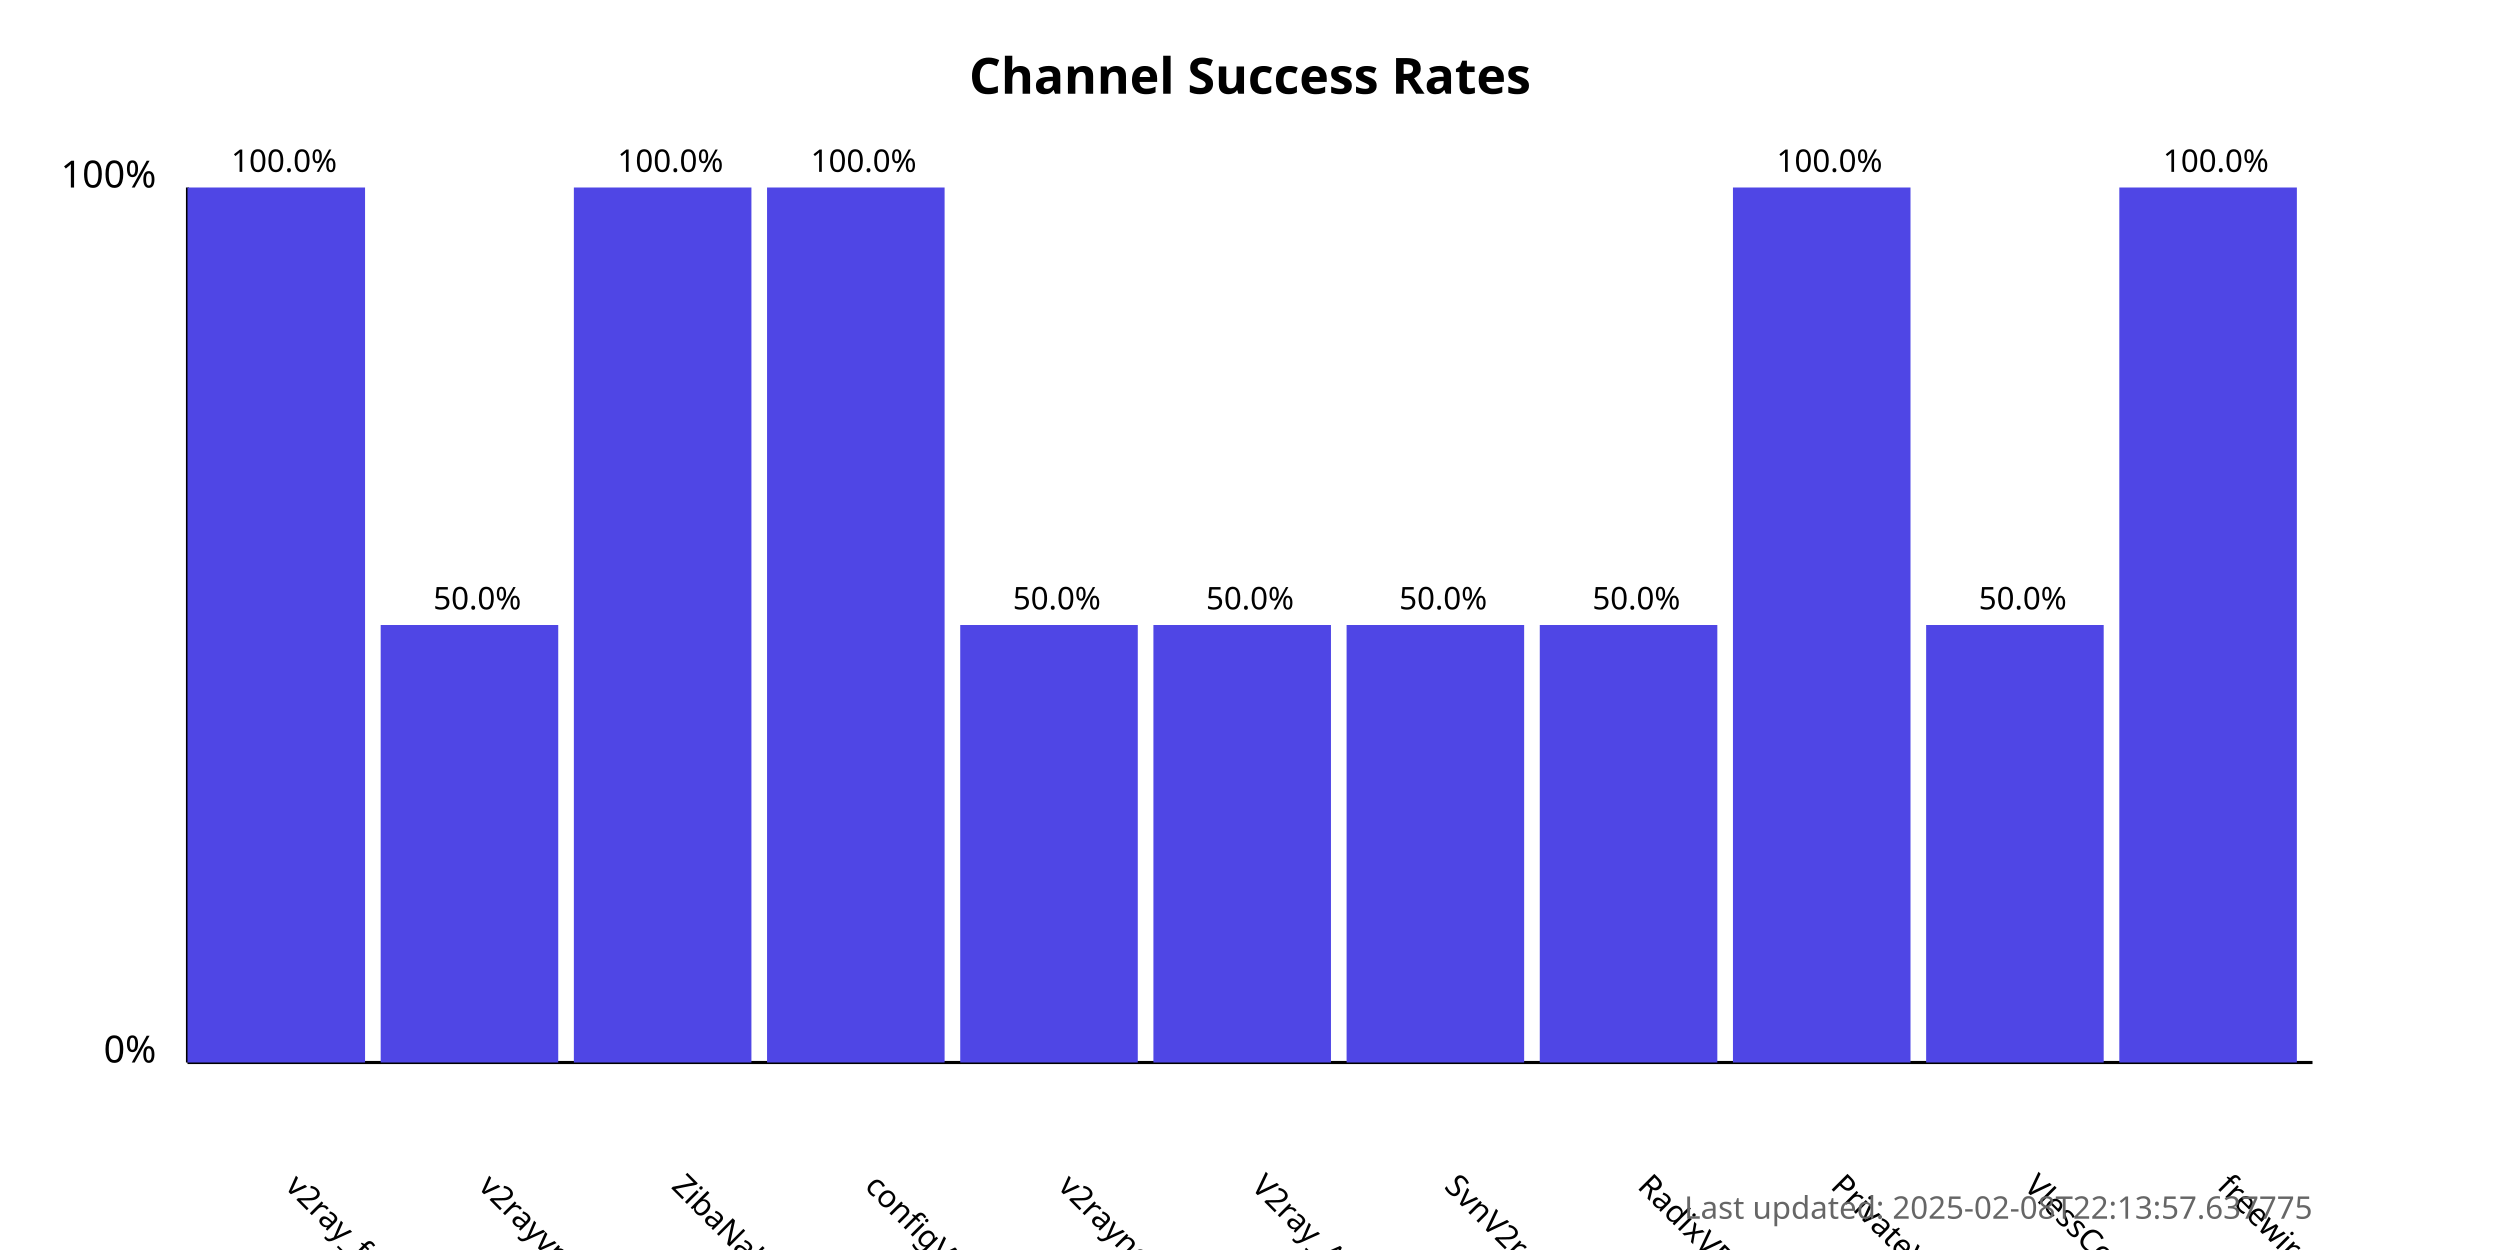
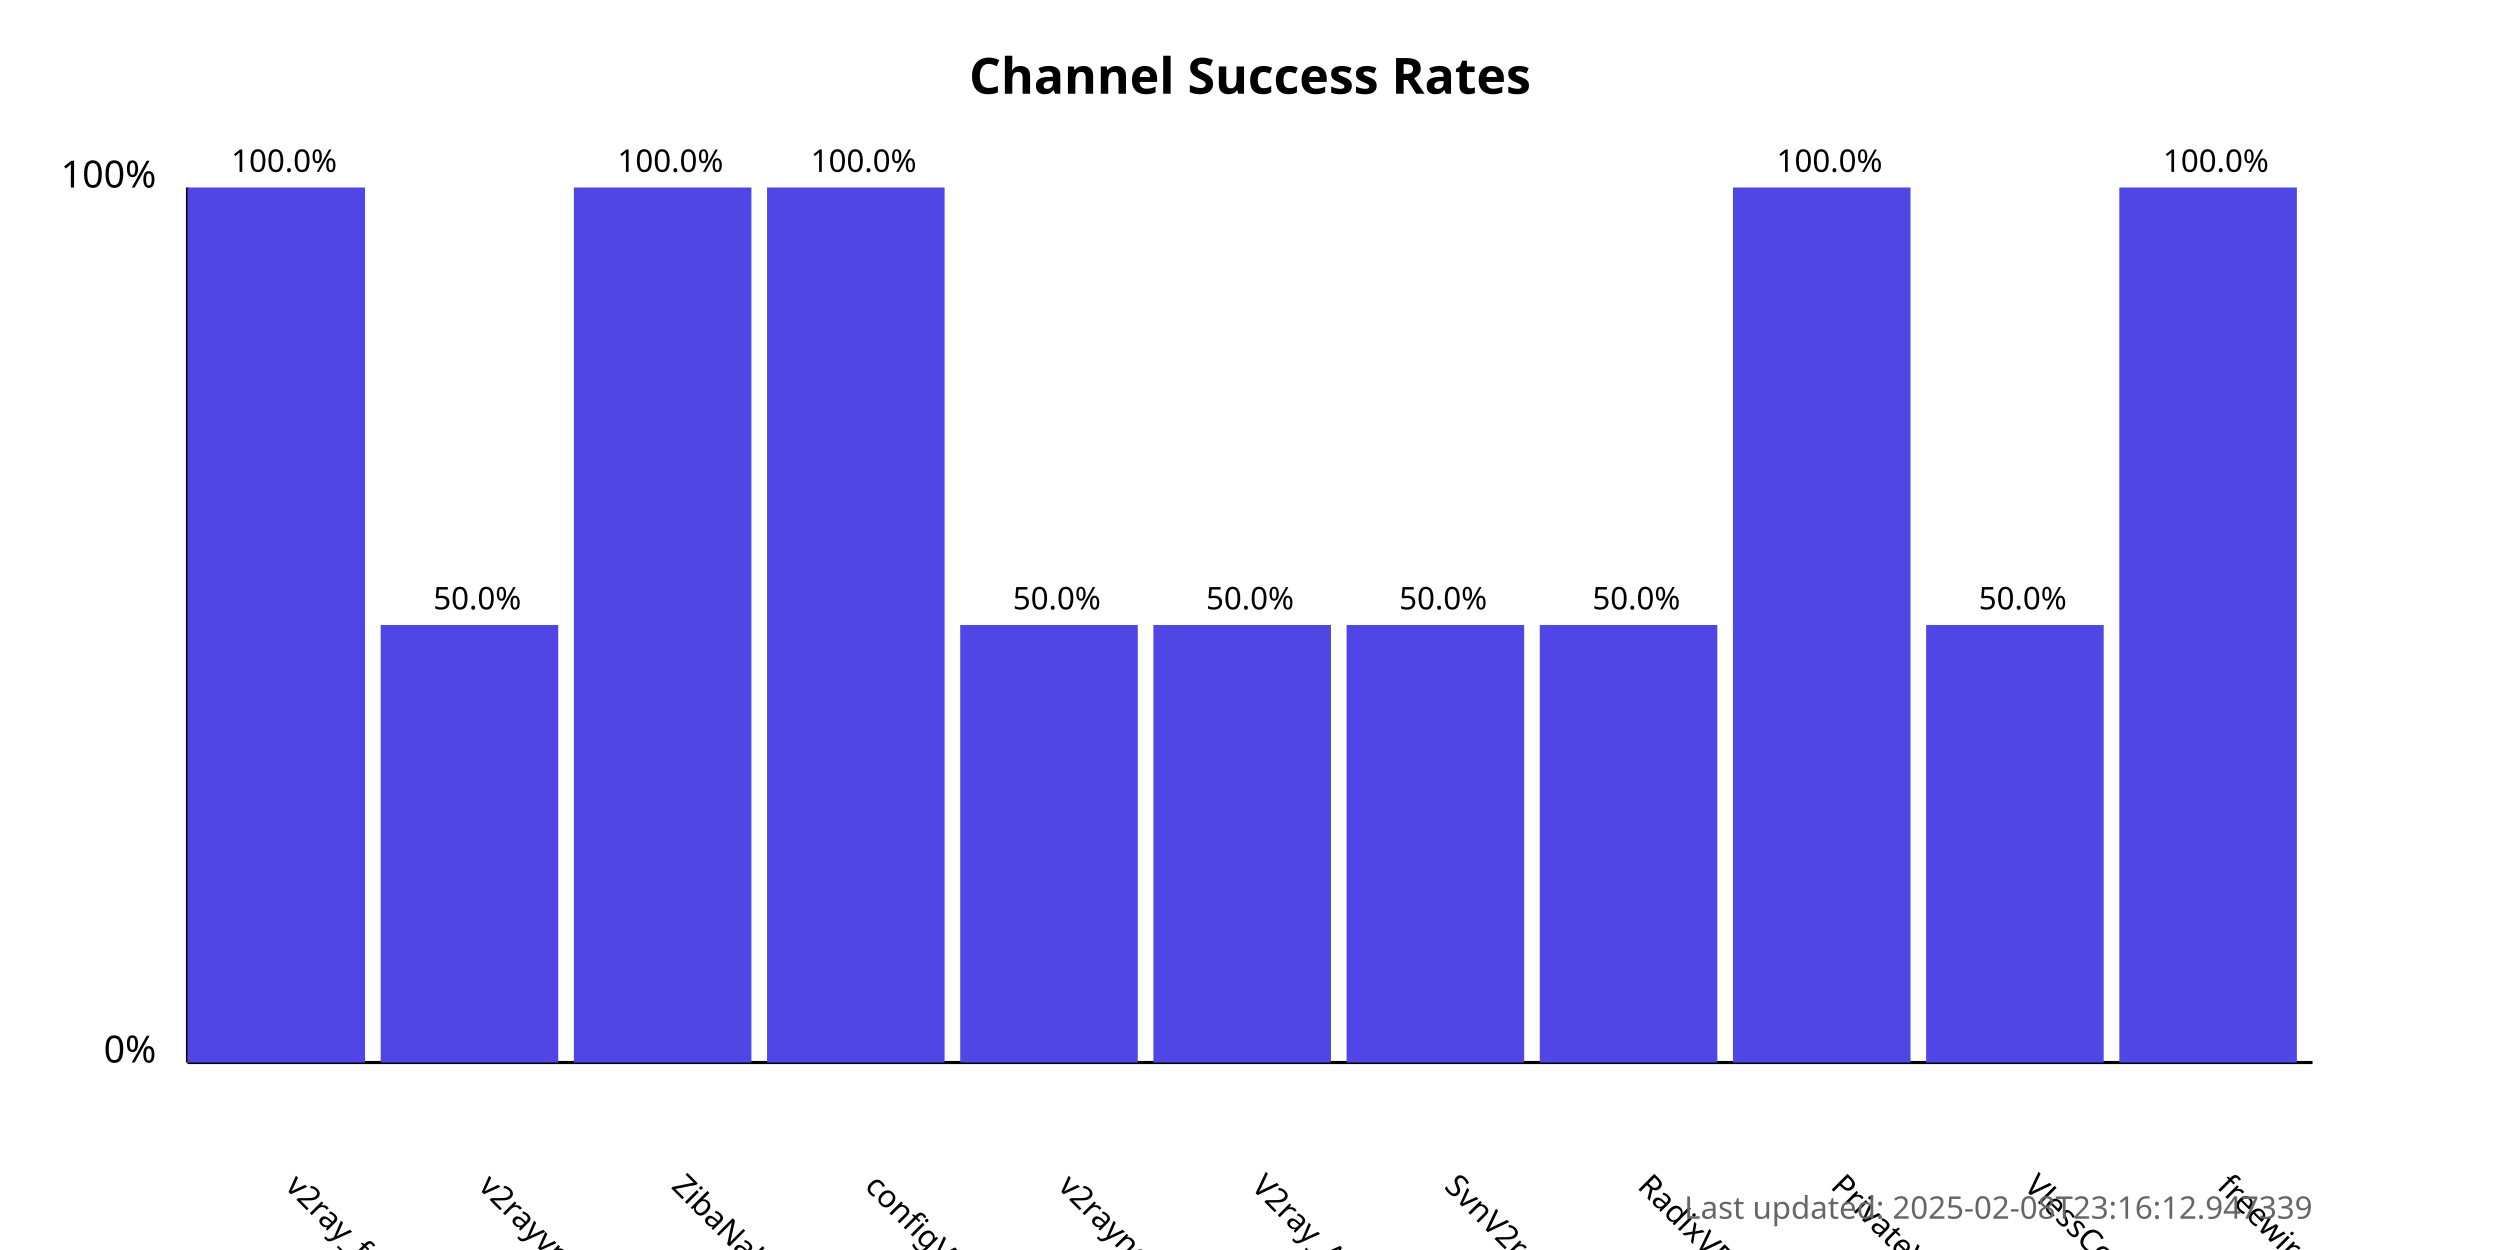
<svg xmlns="http://www.w3.org/2000/svg" width="800" height="400">
  <style>
            .chart-title { font: bold 16px sans-serif; }
            .axis-label { font: 12px sans-serif; }
            .tick-label { font: 10px sans-serif; }
            .bar { fill: #4f46e5; }
            .bar:hover { fill: #6366f1; }
            .timestamp { font: 10px sans-serif; fill: #666; }
        </style>
  <text x="400.0" y="30" text-anchor="middle" class="chart-title">
            Channel Success Rates
        </text>
  <line x1="60" y1="340" x2="60" y2="60" stroke="black" stroke-width="1" />
  <line x1="60" y1="340" x2="740" y2="340" stroke="black" stroke-width="1" />
  <text x="50" y="340" text-anchor="end" class="axis-label">0%</text>
  <text x="50" y="60" text-anchor="end" class="axis-label">100%</text>
  <g>
    <rect x="60" y="60.0" width="56.818" height="280.0" class="bar" />
    <text x="90.909" y="380" transform="rotate(45, 90.90909, 380)" text-anchor="start" class="tick-label">
                v2ray_free_conf
            </text>
    <text x="90.909" y="55.0" text-anchor="middle" class="tick-label">
                100.0%
            </text>
  </g>
  <g>
    <rect x="121.818" y="200.0" width="56.818" height="140.0" class="bar" />
    <text x="152.727" y="380" transform="rotate(45, 152.7273, 380)" text-anchor="start" class="tick-label">
                v2rayvpno
            </text>
    <text x="152.727" y="195.0" text-anchor="middle" class="tick-label">
                50.0%
            </text>
  </g>
  <g>
    <rect x="183.636" y="60.0" width="56.818" height="280.0" class="bar" />
    <text x="214.545" y="380" transform="rotate(45, 214.5455, 380)" text-anchor="start" class="tick-label">
                ZibaNabz
            </text>
    <text x="214.545" y="55.0" text-anchor="middle" class="tick-label">
                100.0%
            </text>
  </g>
  <g>
    <rect x="245.455" y="60.0" width="56.818" height="280.0" class="bar" />
    <text x="276.364" y="380" transform="rotate(45, 276.3636, 380)" text-anchor="start" class="tick-label">
                configV2rayForFree
            </text>
    <text x="276.364" y="55.0" text-anchor="middle" class="tick-label">
                100.0%
            </text>
  </g>
  <g>
    <rect x="307.273" y="200.0" width="56.818" height="140.0" class="bar" />
    <text x="338.182" y="380" transform="rotate(45, 338.1818, 380)" text-anchor="start" class="tick-label">
                v2rayngvpn
            </text>
    <text x="338.182" y="195.0" text-anchor="middle" class="tick-label">
                50.0%
            </text>
  </g>
  <g>
    <rect x="369.091" y="200.0" width="56.818" height="140.0" class="bar" />
    <text x="400.0" y="380" transform="rotate(45, 400.0, 380)" text-anchor="start" class="tick-label">
                V2ray_Alpha
            </text>
    <text x="400.0" y="195.0" text-anchor="middle" class="tick-label">
                50.0%
            </text>
  </g>
  <g>
    <rect x="430.909" y="200.0" width="56.818" height="140.0" class="bar" />
    <text x="461.818" y="380" transform="rotate(45, 461.8182, 380)" text-anchor="start" class="tick-label">
                SvnV2ray
            </text>
    <text x="461.818" y="195.0" text-anchor="middle" class="tick-label">
                50.0%
            </text>
  </g>
  <g>
    <rect x="492.727" y="200.0" width="56.818" height="140.0" class="bar" />
    <text x="523.636" y="380" transform="rotate(45, 523.6364, 380)" text-anchor="start" class="tick-label">
                RadixVPN
            </text>
    <text x="523.636" y="195.0" text-anchor="middle" class="tick-label">
                50.0%
            </text>
  </g>
  <g>
    <rect x="554.545" y="60.0" width="56.818" height="280.0" class="bar" />
    <text x="585.455" y="380" transform="rotate(45, 585.4545, 380)" text-anchor="start" class="tick-label">
                PrivateVPNs
            </text>
    <text x="585.455" y="55.0" text-anchor="middle" class="tick-label">
                100.0%
            </text>
  </g>
  <g>
    <rect x="616.364" y="200.0" width="56.818" height="140.0" class="bar" />
    <text x="647.273" y="380" transform="rotate(45, 647.2727, 380)" text-anchor="start" class="tick-label">
                VlessConfig
            </text>
    <text x="647.273" y="195.0" text-anchor="middle" class="tick-label">
                50.0%
            </text>
  </g>
  <g>
    <rect x="678.182" y="60.0" width="56.818" height="280.0" class="bar" />
    <text x="709.091" y="380" transform="rotate(45, 709.0909, 380)" text-anchor="start" class="tick-label">
                freewireguard
            </text>
    <text x="709.091" y="55.0" text-anchor="middle" class="tick-label">
                100.0%
            </text>
  </g>
  <text x="740" y="390" text-anchor="end" class="timestamp">
-             Last updated: 2025-02-08T22:13:57.637775
+             Last updated: 2025-02-08T23:16:12.947339
        </text>
</svg>
